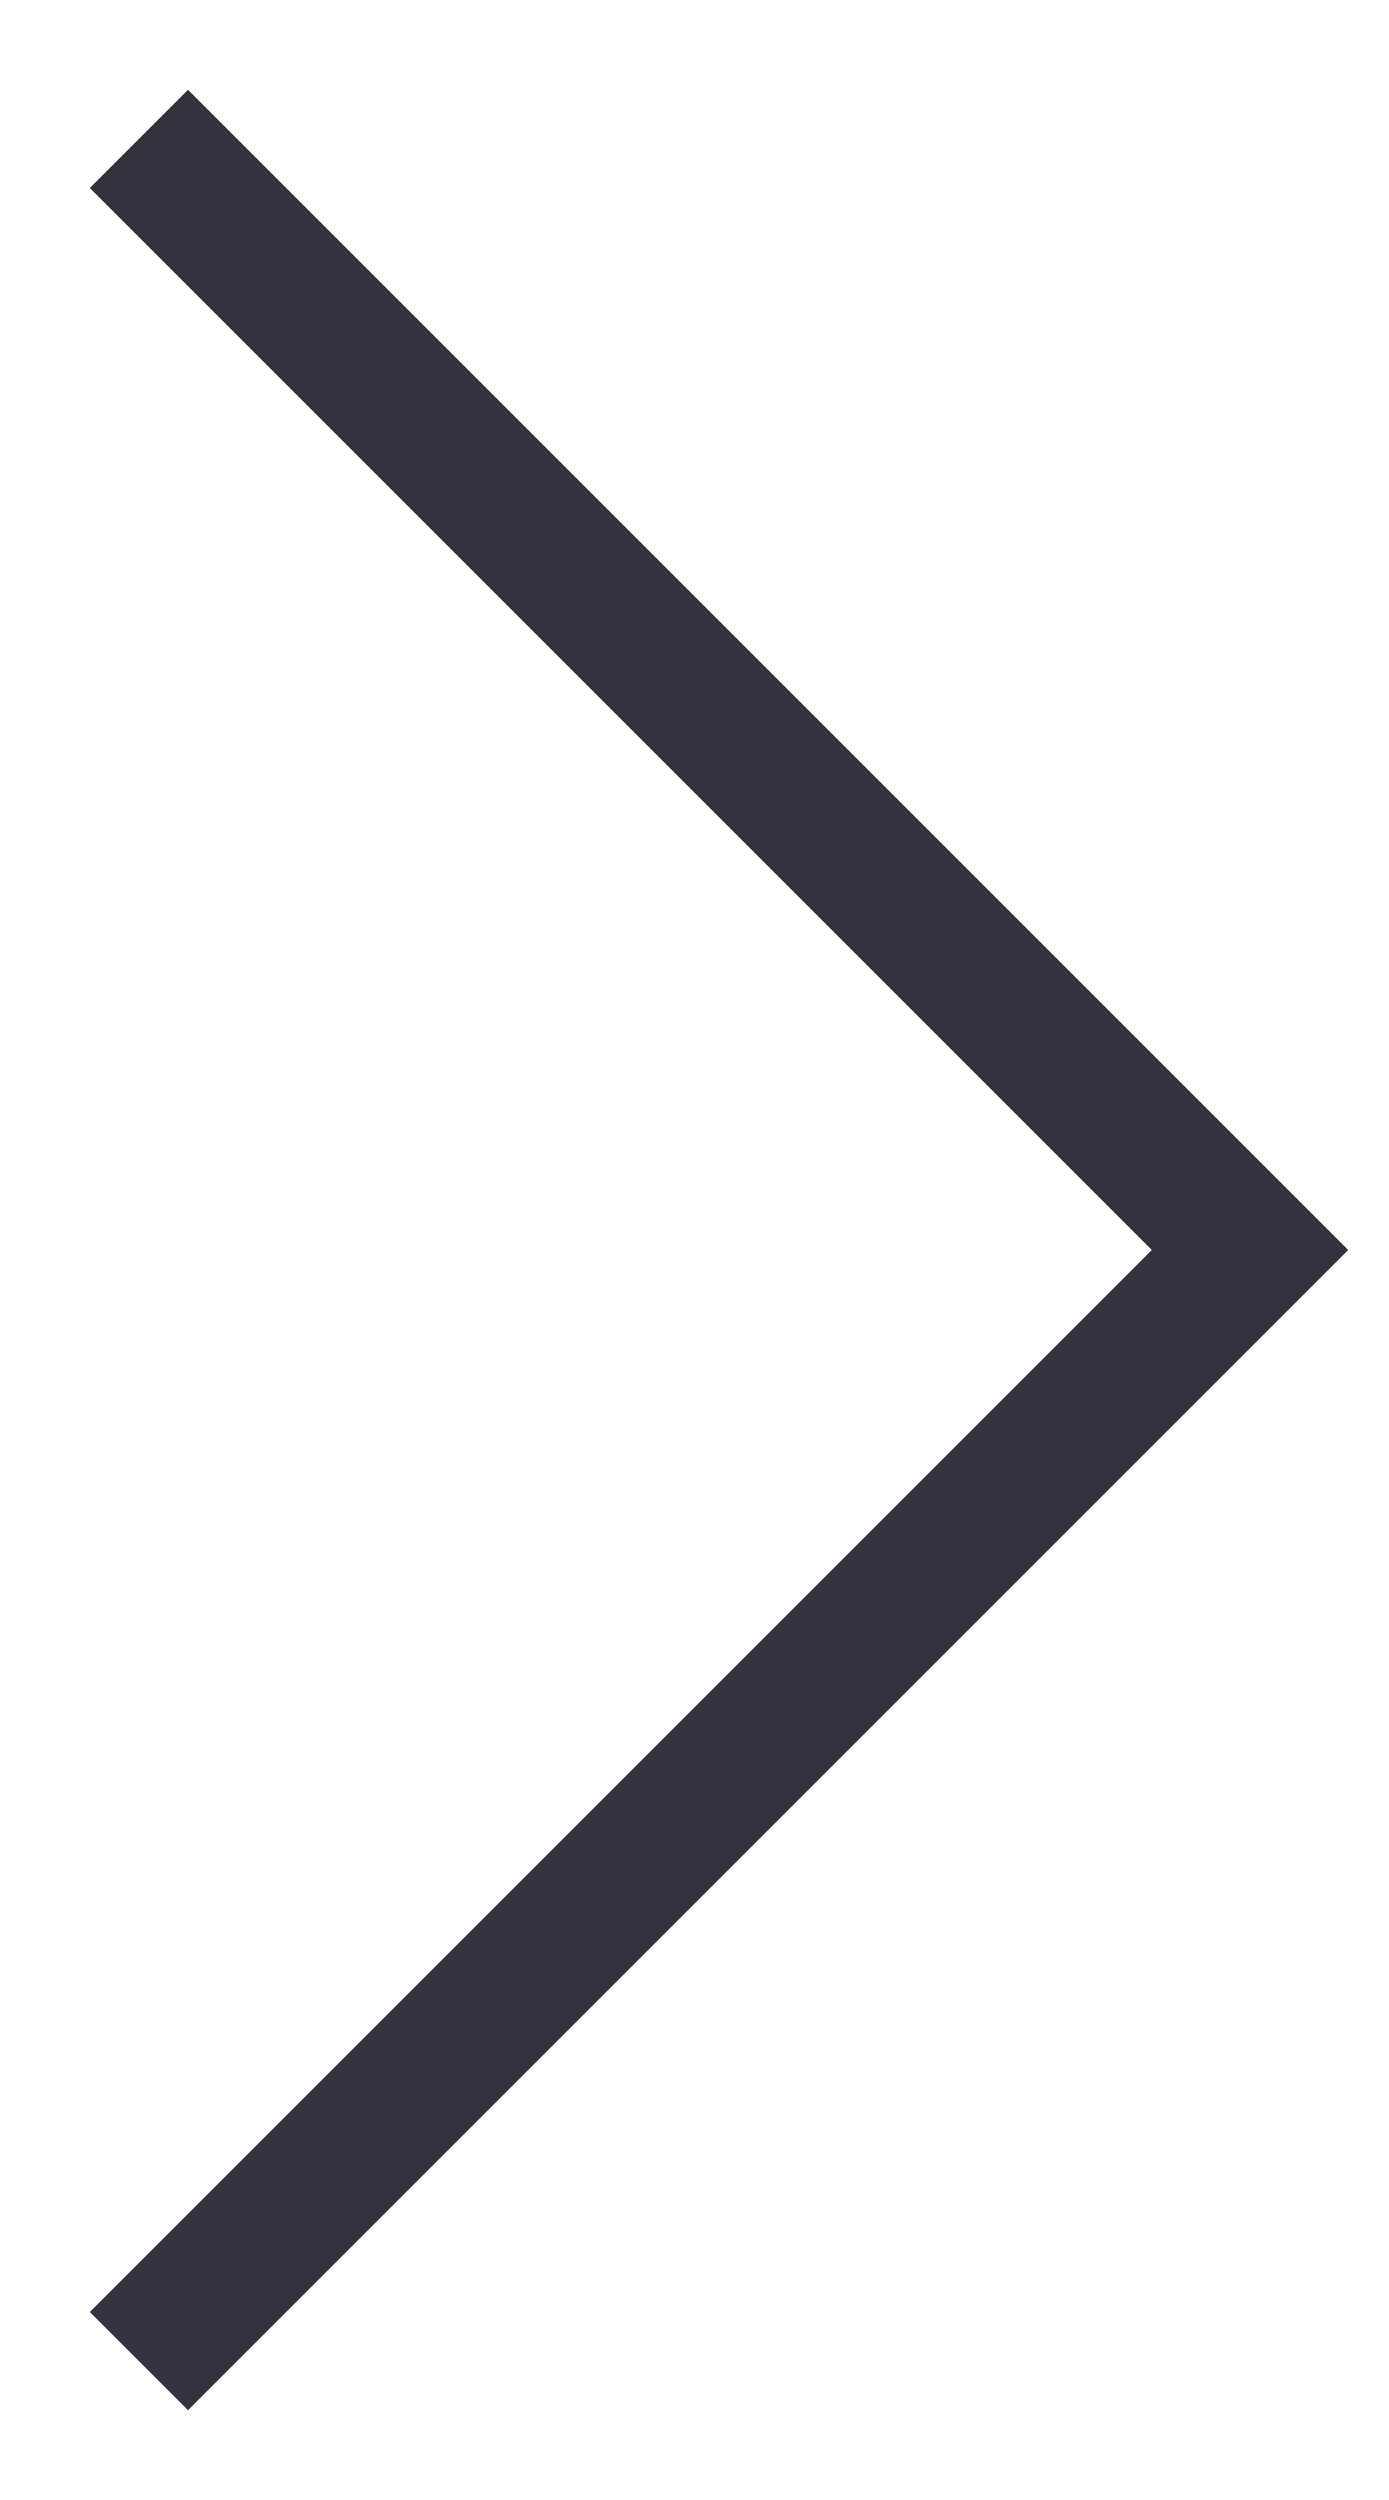
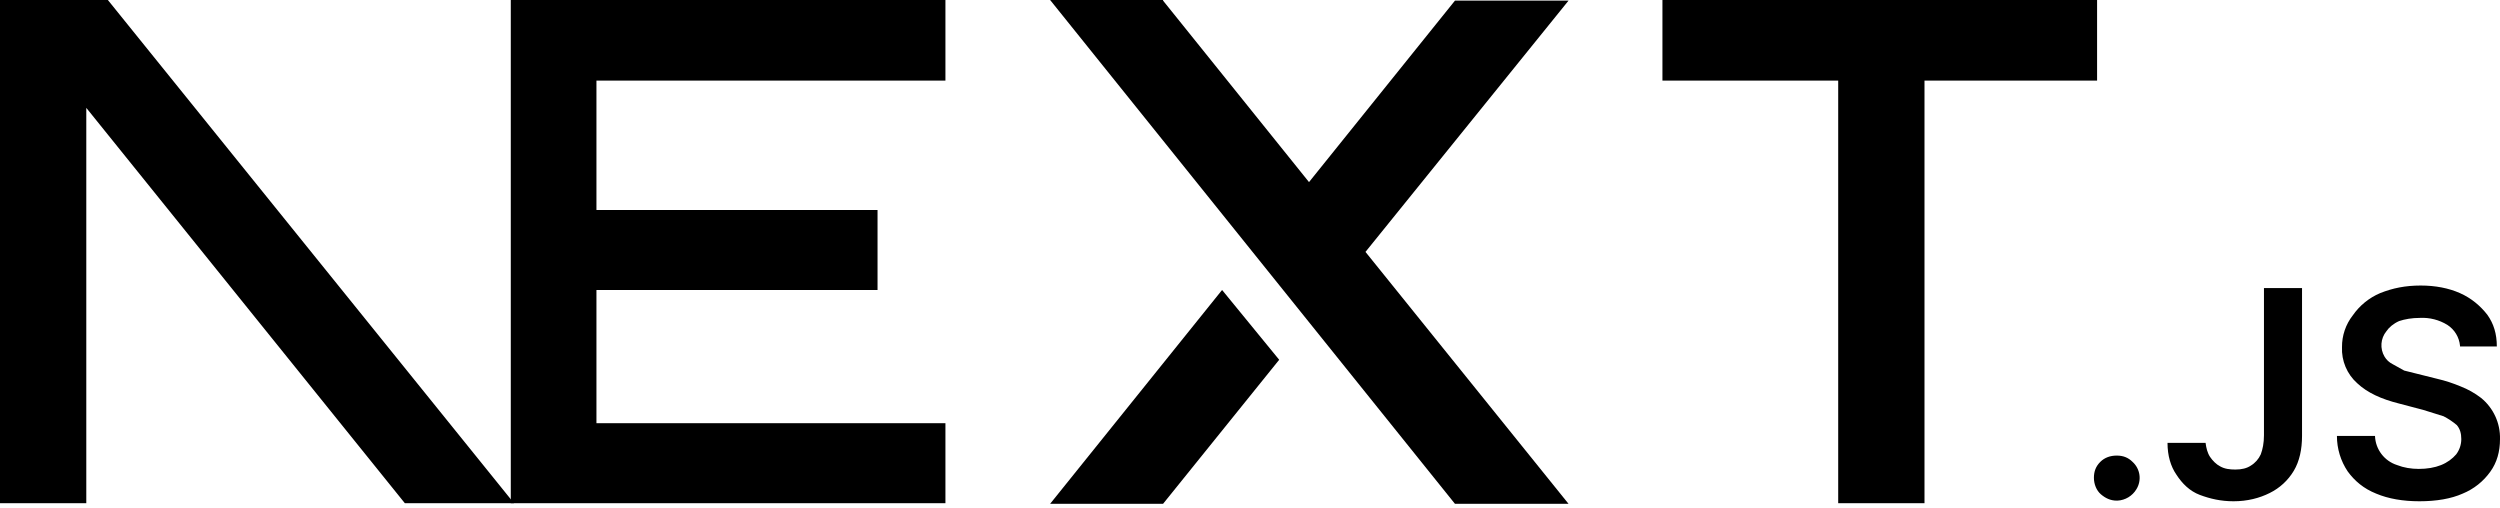
- <svg xmlns="http://www.w3.org/2000/svg" width="10" height="18" viewBox="0 0 10 18" fill="none">
-   <path d="M1 1L9 9L1 17" stroke="#33323D" />
+ <svg xmlns="http://www.w3.org/2000/svg" fill="none" viewBox="0 0 394 80">
+   <path fill="#000" d="M262 0h68.5v12.7h-27.2v66.6h-13.6V12.7H262V0ZM149 0v12.7H94v20.4h44.3v12.6H94v21h55v12.6H80.5V0h68.7zm34.3 0h-17.8l63.8 79.4h17.9l-32-39.7 32-39.6h-17.9l-23 28.6-23-28.6zm18.3 56.7-9-11-27.1 33.7h17.8l18.3-22.7z" />
+   <path fill="#000" d="M81 79.3 17 0H0v79.3h13.6V17l50.2 62.3H81Zm252.6-.4c-1 0-1.8-.4-2.5-1s-1.1-1.6-1.1-2.6.3-1.8 1-2.5 1.6-1 2.6-1 1.8.3 2.5 1a3.4 3.4 0 0 1 .6 4.3 3.7 3.7 0 0 1-3 1.8zm23.2-33.5h6v23.3c0 2.1-.4 4-1.3 5.5a9.1 9.1 0 0 1-3.8 3.5c-1.6.8-3.5 1.3-5.7 1.3-2 0-3.7-.4-5.3-1s-2.8-1.8-3.7-3.2c-.9-1.3-1.4-3-1.4-5h6c.1.8.3 1.6.7 2.2s1 1.2 1.6 1.5c.7.4 1.5.5 2.4.5 1 0 1.8-.2 2.4-.6a4 4 0 0 0 1.6-1.8c.3-.8.5-1.8.5-3V45.5zm30.9 9.1a4.4 4.4 0 0 0-2-3.3 7.5 7.5 0 0 0-4.3-1.1c-1.3 0-2.4.2-3.3.5-.9.4-1.6 1-2 1.6a3.5 3.5 0 0 0-.3 4c.3.5.7.9 1.3 1.2l1.8 1 2 .5 3.2.8c1.3.3 2.5.7 3.7 1.2a13 13 0 0 1 3.2 1.8 8.1 8.1 0 0 1 3 6.5c0 2-.5 3.7-1.5 5.1a10 10 0 0 1-4.4 3.5c-1.8.8-4.1 1.2-6.8 1.2-2.6 0-4.9-.4-6.8-1.2-2-.8-3.4-2-4.5-3.5a10 10 0 0 1-1.7-5.6h6a5 5 0 0 0 3.5 4.6c1 .4 2.2.6 3.4.6 1.3 0 2.5-.2 3.5-.6 1-.4 1.8-1 2.4-1.7a4 4 0 0 0 .8-2.4c0-.9-.2-1.6-.7-2.2a11 11 0 0 0-2.1-1.4l-3.2-1-3.8-1c-2.8-.7-5-1.7-6.6-3.2a7.2 7.2 0 0 1-2.4-5.7 8 8 0 0 1 1.7-5 10 10 0 0 1 4.3-3.5c2-.8 4-1.2 6.4-1.2 2.3 0 4.4.4 6.2 1.2 1.8.8 3.2 2 4.3 3.4 1 1.4 1.5 3 1.5 5h-5.8z" />
</svg>
